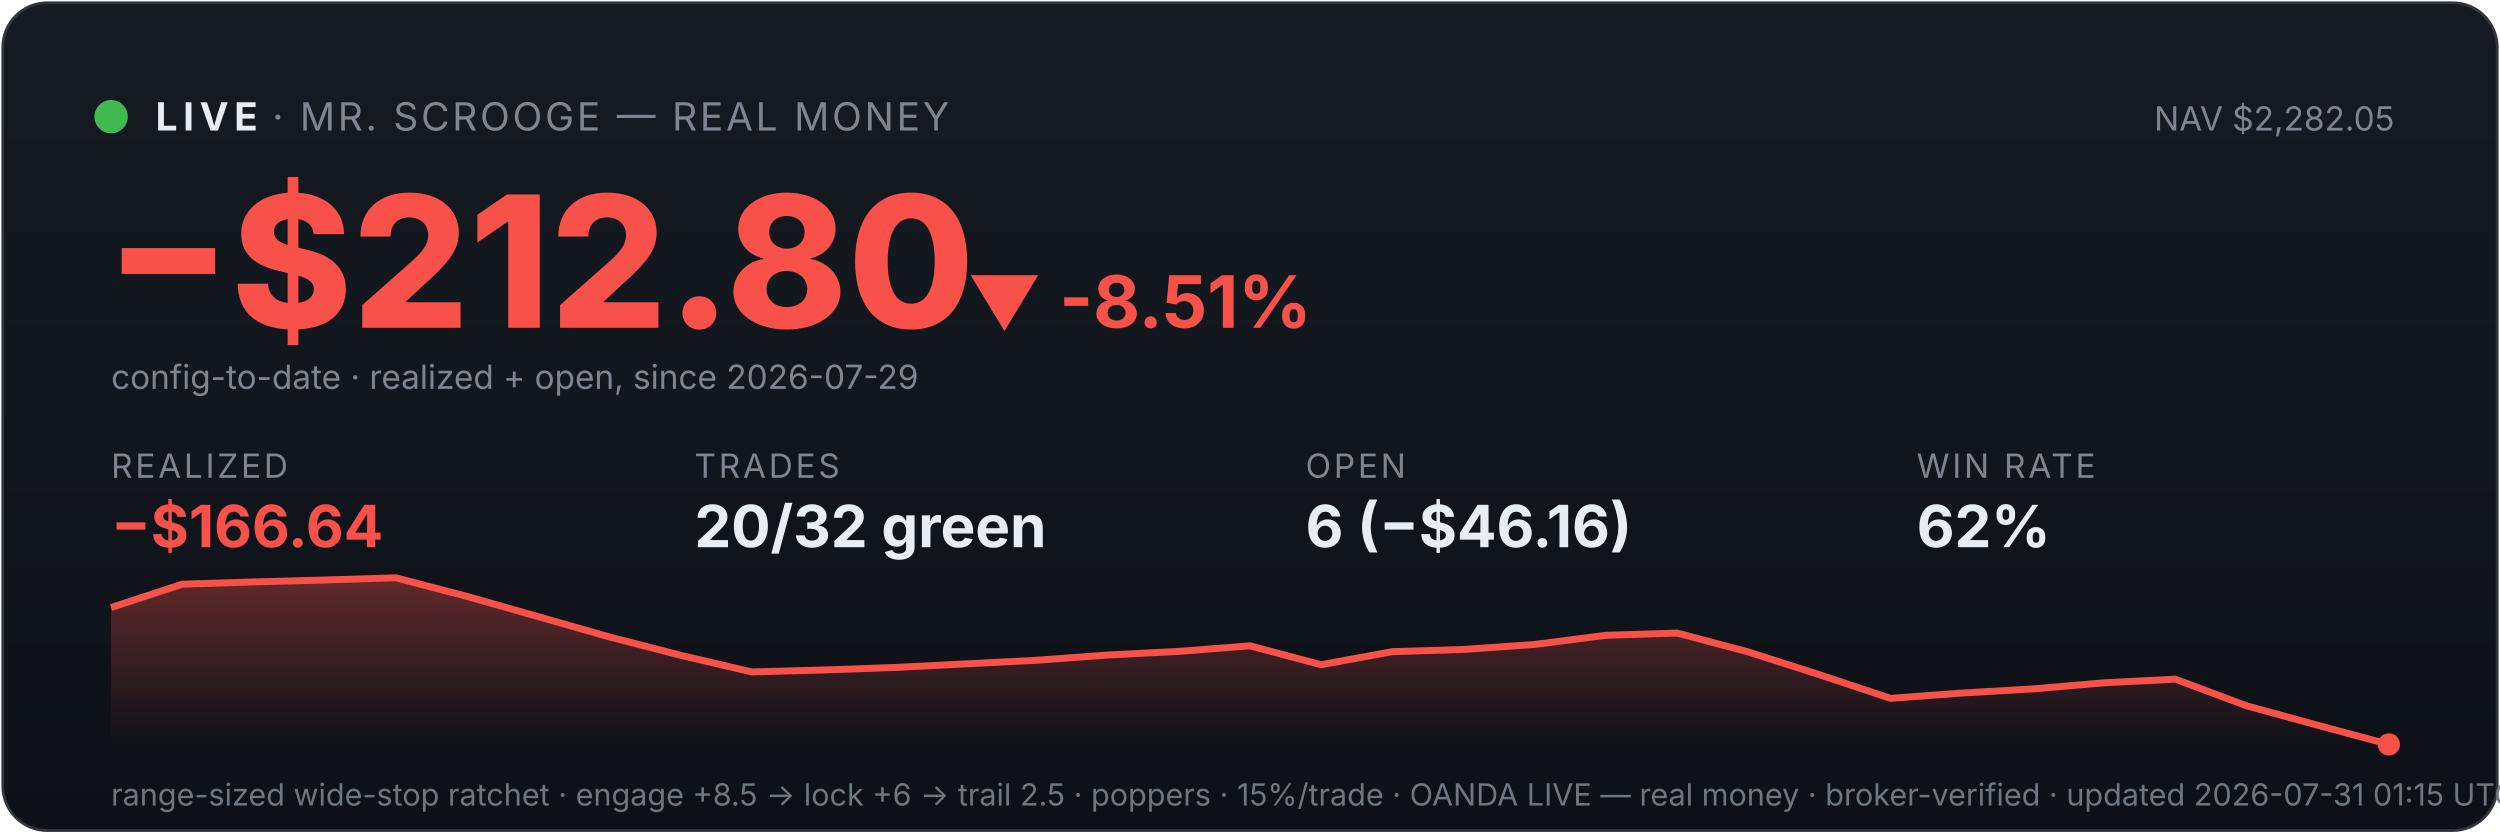
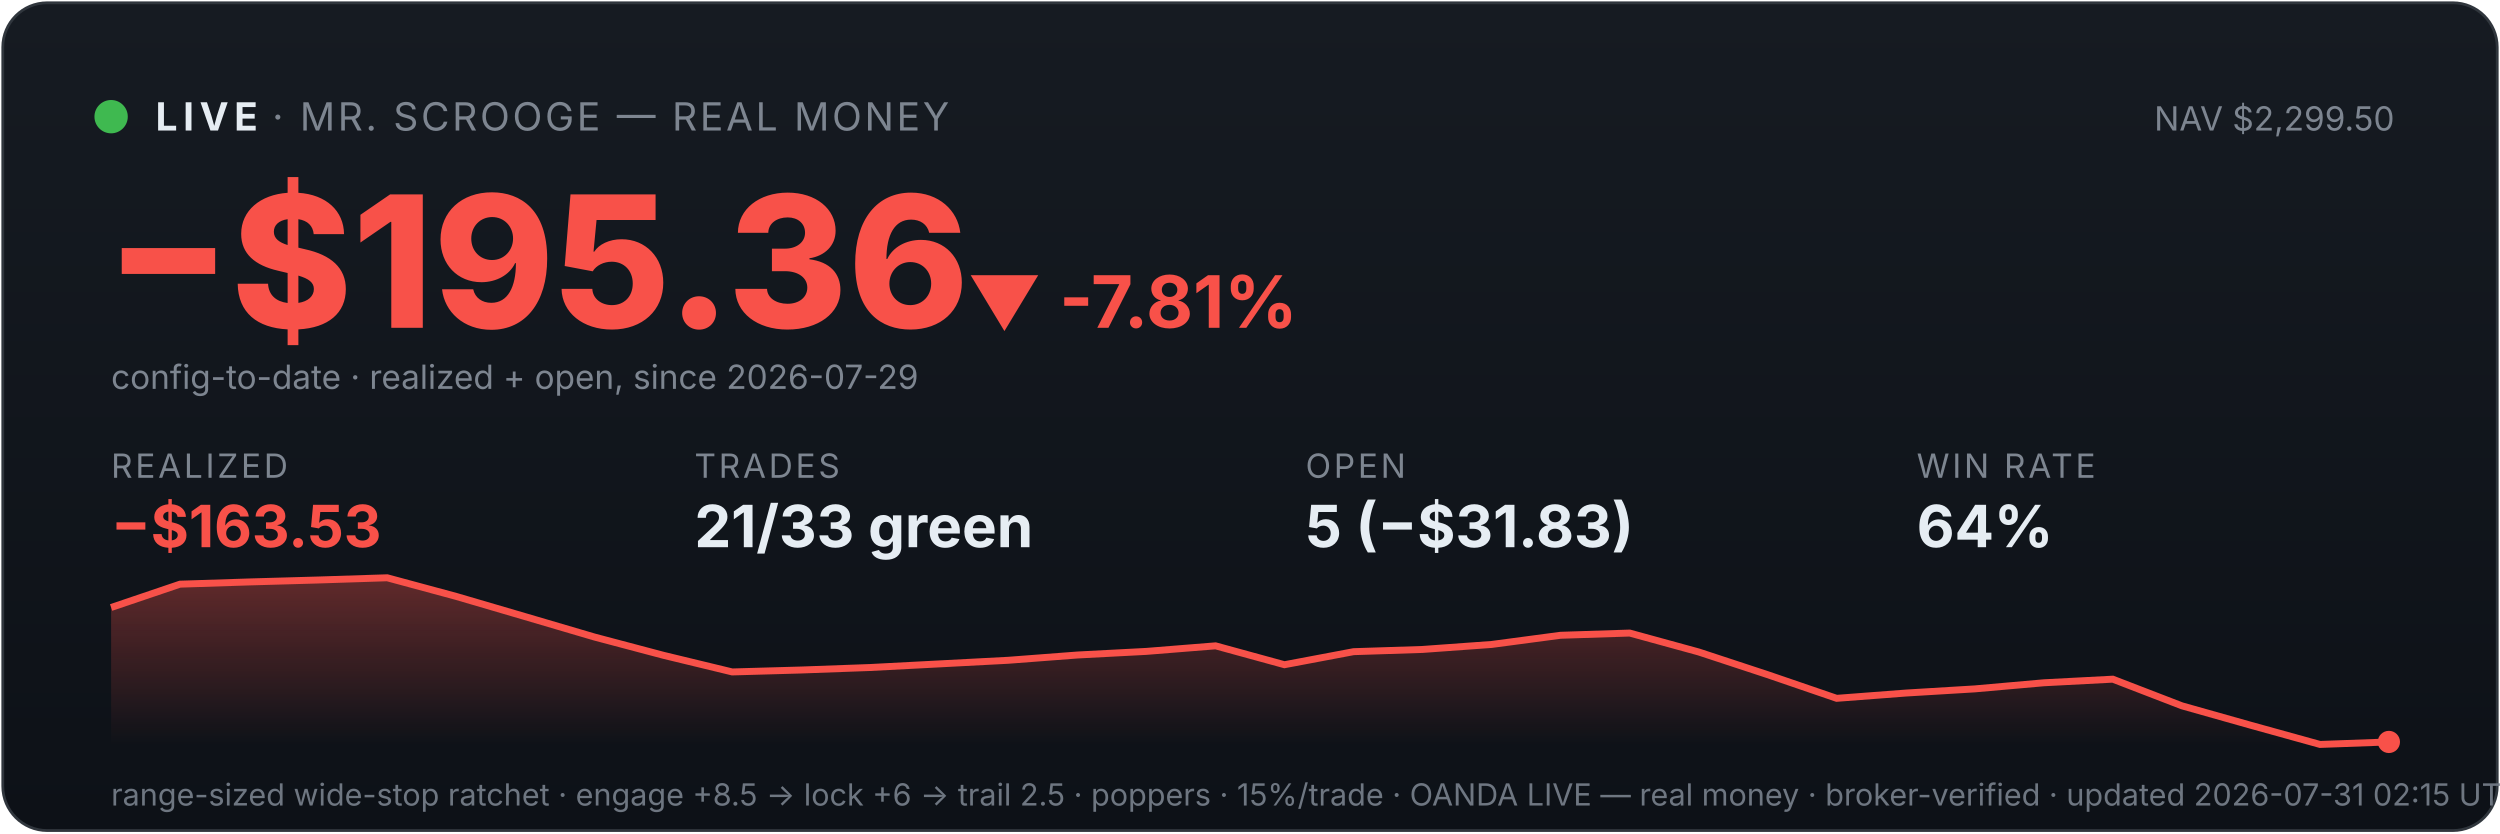
<svg xmlns="http://www.w3.org/2000/svg" viewBox="0 0 900 300" width="100%" font-family="system-ui,-apple-system,sans-serif">
  <defs>
    <linearGradient id="bg" x1="0" y1="0" x2="0" y2="1">
      <stop offset="0" stop-color="#161b22" />
      <stop offset="1" stop-color="#0d1117" />
    </linearGradient>
    <linearGradient id="fill" x1="0" y1="0" x2="0" y2="1">
      <stop offset="0" stop-color="#f85149" stop-opacity="0.35" />
      <stop offset="1" stop-color="#f85149" stop-opacity="0" />
    </linearGradient>
  </defs>
  <rect x="1" y="1" width="898" height="298" rx="16" fill="url(#bg)" stroke="#30363d" />
  <circle cx="40" cy="42" r="6" fill="#3fb950" />
  <text x="56" y="47" font-size="14" font-weight="700" fill="#e6edf3" letter-spacing="2">LIVE</text>
  <text x="98" y="47" font-size="14" fill="#7d8590" letter-spacing="1">· MR. SCROOGE — REAL MONEY</text>
-   <text x="862" y="47" font-size="12" fill="#7d8590" text-anchor="end">NAV $2,282.05</text>
-   <text x="38" y="118" font-size="66" font-weight="800" fill="#f85149">−$212.80</text>
-   <text x="348" y="118" font-size="26" font-weight="700" fill="#f85149">▼ -8.51%</text>
+   <text x="862" y="47" font-size="12" fill="#7d8590" text-anchor="end">NAV $2,299.50</text>
+   <text x="38" y="118" font-size="66" font-weight="800" fill="#f85149">−$195.36</text>
+   <text x="348" y="118" font-size="26" font-weight="700" fill="#f85149">▼ -7.81%</text>
  <text x="40" y="140" font-size="12" fill="#7d8590">config-to-date · realized + open, since 2026-07-29</text>
  <text x="40" y="172" font-family="system-ui,-apple-system,sans-serif" font-size="12" fill="#7d8590" letter-spacing="1">REALIZED</text>
-   <text x="40" y="197" font-family="system-ui,-apple-system,sans-serif" font-size="21" font-weight="700" fill="#f85149">−$166.64</text>
+   <text x="40" y="197" font-family="system-ui,-apple-system,sans-serif" font-size="21" font-weight="700" fill="#f85149">−$163.53</text>
  <text x="250" y="172" font-family="system-ui,-apple-system,sans-serif" font-size="12" fill="#7d8590" letter-spacing="1">TRADES</text>
-   <text x="250" y="197" font-family="system-ui,-apple-system,sans-serif" font-size="21" font-weight="700" fill="#e6edf3">20/32 green</text>
+   <text x="250" y="197" font-family="system-ui,-apple-system,sans-serif" font-size="21" font-weight="700" fill="#e6edf3">21/33 green</text>
  <text x="470" y="172" font-family="system-ui,-apple-system,sans-serif" font-size="12" fill="#7d8590" letter-spacing="1">OPEN</text>
-   <text x="470" y="197" font-family="system-ui,-apple-system,sans-serif" font-size="21" font-weight="700" fill="#e6edf3">6 (−$46.16)</text>
+   <text x="470" y="197" font-family="system-ui,-apple-system,sans-serif" font-size="21" font-weight="700" fill="#e6edf3">5 (−$31.83)</text>
  <text x="690" y="172" font-family="system-ui,-apple-system,sans-serif" font-size="12" fill="#7d8590" letter-spacing="1">WIN RATE</text>
-   <text x="690" y="197" font-family="system-ui,-apple-system,sans-serif" font-size="21" font-weight="700" fill="#e6edf3">62%</text>
-   <polygon points="40,268 40.0,218.7 65.6,210.3 91.2,209.5 116.9,208.8 142.5,208.0 168.1,214.7 193.8,222.0 219.4,229.3 245.0,235.9 270.6,241.9 296.2,241.2 321.9,240.3 347.5,239.0 373.1,237.7 398.8,235.8 424.4,234.5 450.0,232.5 475.6,239.3 501.2,234.6 526.9,233.8 552.5,232.0 578.1,228.7 603.8,227.9 629.4,234.7 655.0,242.9 680.6,251.4 706.2,249.5 731.9,248.0 757.5,245.8 783.1,244.5 808.8,254.1 834.4,261.1 860.0,268.0 860,268" fill="url(#fill)" />
-   <polyline points="40.0,218.7 65.6,210.3 91.2,209.5 116.9,208.8 142.5,208.0 168.1,214.7 193.8,222.0 219.4,229.3 245.0,235.9 270.6,241.9 296.2,241.2 321.9,240.3 347.5,239.0 373.1,237.7 398.8,235.8 424.4,234.5 450.0,232.5 475.6,239.3 501.2,234.6 526.9,233.8 552.5,232.0 578.1,228.7 603.8,227.9 629.4,234.7 655.0,242.9 680.6,251.4 706.2,249.5 731.9,248.0 757.5,245.8 783.1,244.5 808.8,254.1 834.4,261.1 860.0,268.0" fill="none" stroke="#f85149" stroke-width="2.5" />
-   <circle cx="860.0" cy="268.0" r="4" fill="#f85149" />
-   <text x="40" y="290" font-size="11" fill="#6e7681">range-sized wide-stop ratchet · engage +8.5 → lock +6 → trail 2.5 · poppers · 15%/trade · OANDA LIVE — real money · broker-verified · updated 2026-07-31 01:15 UTC</text>
+   <text x="690" y="197" font-family="system-ui,-apple-system,sans-serif" font-size="21" font-weight="700" fill="#e6edf3">64%</text>
+   <polygon points="40,268 40.0,218.7 64.8,210.3 89.7,209.5 114.5,208.8 139.4,208.0 164.2,214.7 189.1,222.0 213.9,229.3 238.8,235.9 263.6,241.9 288.5,241.2 313.3,240.3 338.2,239.0 363.0,237.7 387.9,235.8 412.7,234.5 437.6,232.5 462.4,239.3 487.3,234.6 512.1,233.8 537.0,232.0 561.8,228.7 586.7,227.9 611.5,234.7 636.4,242.9 661.2,251.4 686.1,249.5 710.9,248.0 735.8,245.8 760.6,244.5 785.5,254.1 810.3,261.1 835.2,268.0 860.0,267.1 860,268" fill="url(#fill)" />
+   <polyline points="40.0,218.7 64.8,210.3 89.7,209.5 114.5,208.8 139.4,208.0 164.2,214.7 189.1,222.0 213.9,229.3 238.8,235.9 263.6,241.9 288.5,241.2 313.3,240.3 338.2,239.0 363.0,237.7 387.9,235.8 412.7,234.5 437.6,232.5 462.4,239.3 487.3,234.6 512.1,233.8 537.0,232.0 561.8,228.7 586.7,227.9 611.5,234.7 636.4,242.9 661.2,251.4 686.1,249.5 710.9,248.0 735.8,245.8 760.6,244.5 785.5,254.1 810.3,261.1 835.2,268.0 860.0,267.1" fill="none" stroke="#f85149" stroke-width="2.5" />
+   <circle cx="860.0" cy="267.1" r="4" fill="#f85149" />
+   <text x="40" y="290" font-size="11" fill="#6e7681">range-sized wide-stop ratchet · engage +8.5 → lock +6 → trail 2.5 · poppers · 15%/trade · OANDA LIVE — real money · broker-verified · updated 2026-07-31 02:15 UTC</text>
</svg>
